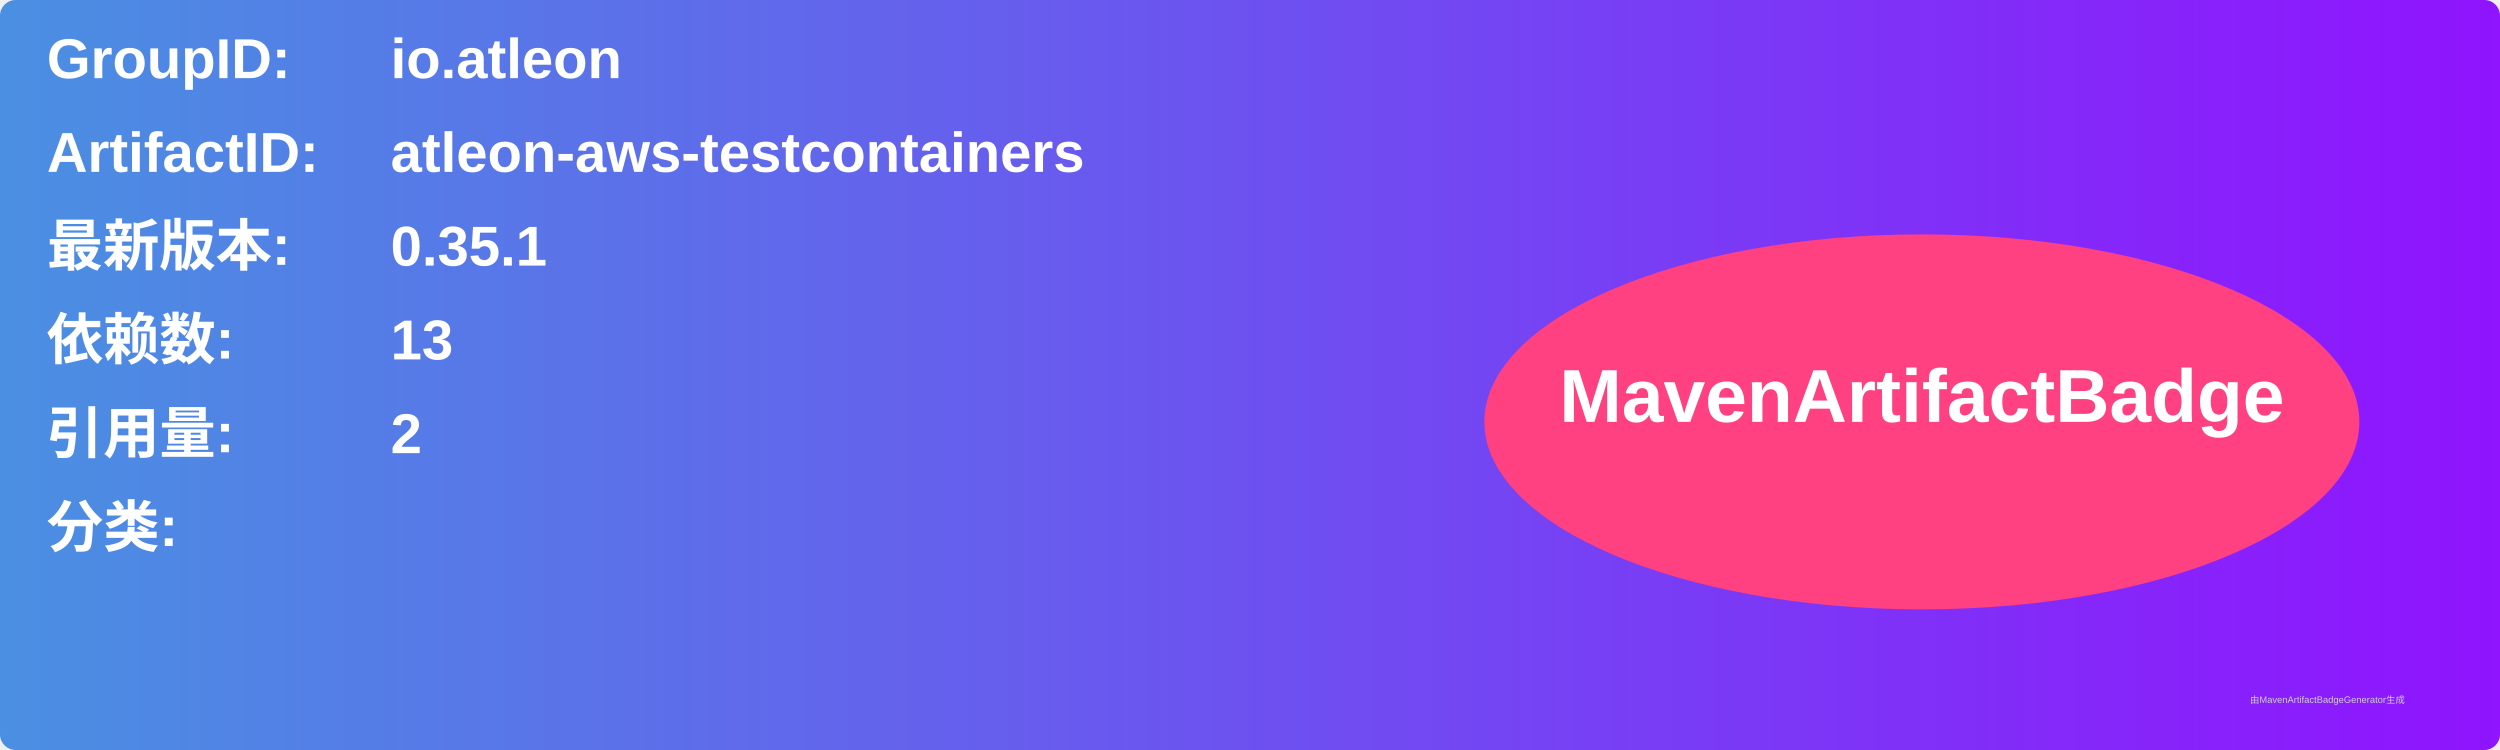
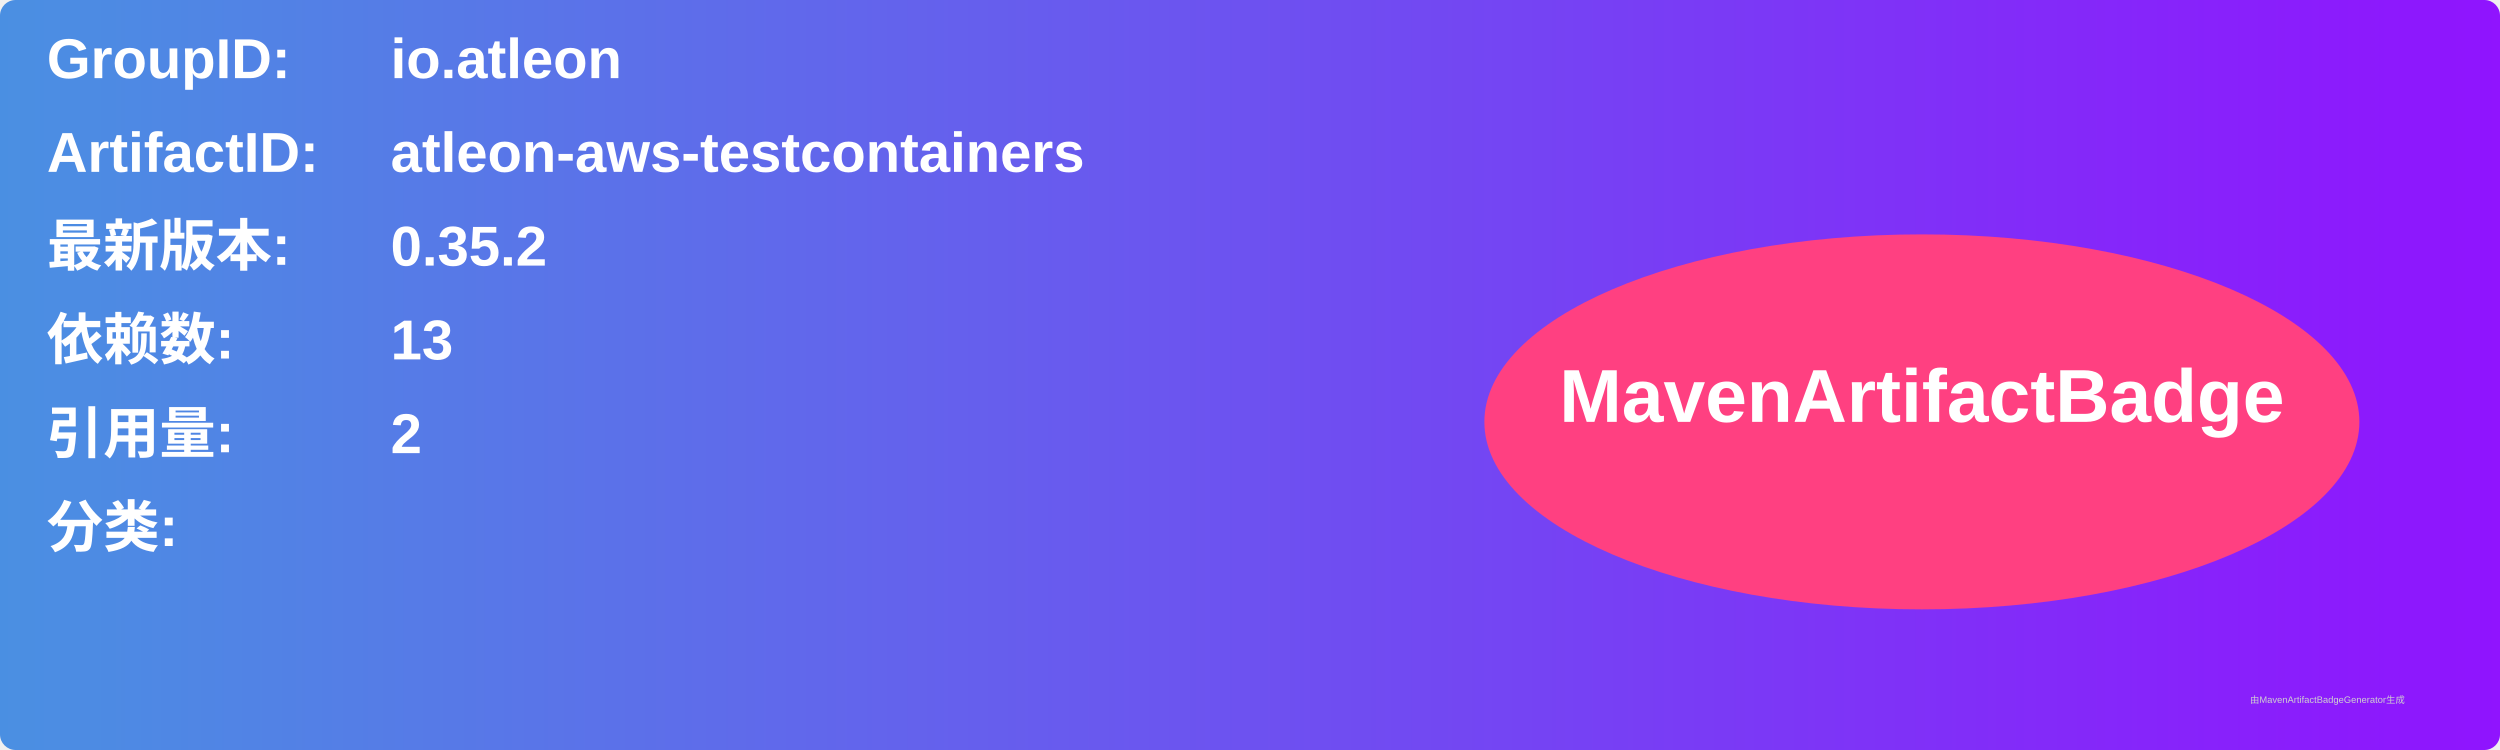
<svg xmlns="http://www.w3.org/2000/svg" width="800" height="240" viewBox="0 0 800 240">
  <linearGradient id="grad" x1="0%" y1="0%" x2="100%" y2="0%">
    <stop offset="0%" stop-color="#4a90e2" />
    <stop offset="100%" stop-color="#9013fe" />
  </linearGradient>
  <rect width="100%" height="100%" rx="5" ry="5" fill="url(#grad)" />
  <g transform="translate(15, 15)">
    <text x="0" y="10" font-family="Arial" font-size="18" fill="white" font-weight="bold" width="260">GroupID:</text>
    <text x="110" y="10" font-family="Arial" font-size="18" fill="white" font-weight="bold" width="460">io.atleon</text>
    <text x="0" y="40" font-family="Arial" font-size="18" fill="white" font-weight="bold" width="260">ArtifactID:</text>
    <text x="110" y="40" font-family="Arial" font-size="18" fill="white" font-weight="bold" width="460">atleon-aws-testcontainers</text>
    <text x="0" y="70" font-family="Arial" font-size="18" fill="white" font-weight="bold">最新版本:</text>
    <text x="110" y="70" font-family="Arial" font-size="18" fill="white" font-weight="bold">
-       <tspan font-weight="bold">0.35.1</tspan>
+       <tspan font-weight="bold">0.35.2</tspan>
    </text>
    <text x="0" y="100" font-family="Arial" font-size="18" fill="white" font-weight="bold">依赖数: </text>
    <text x="110" y="100" font-family="Arial" font-size="18" fill="white">
      <tspan font-weight="bold">13</tspan>
    </text>
    <text x="0" y="130" font-family="Arial" font-size="18" fill="white" font-weight="bold">引用量: </text>
    <text x="110" y="130" font-family="Arial" font-size="18" fill="white">
      <tspan font-weight="bold">2</tspan>
    </text>
    <text x="0" y="160" font-family="Arial" font-size="18" fill="white" font-weight="bold">分类:</text>
    <text x="10" y="190" font-family="Arial" font-size="10" fill="white">
      <tspan font-weight="bold" />
    </text>
    <ellipse cx="600" cy="120" rx="140" ry="60" fill="#ff4081" />
    <text x="600" y="120" text-anchor="middle" font-family="Arial" font-size="24" fill="white" font-weight="bold">MavenArtifactBadge</text>
  </g>
  <text x="720" y="225" font-family="Arial" font-size="3" fill="#d0d0d0">由MavenArtifactBadgeGenerator生成</text>
</svg>
